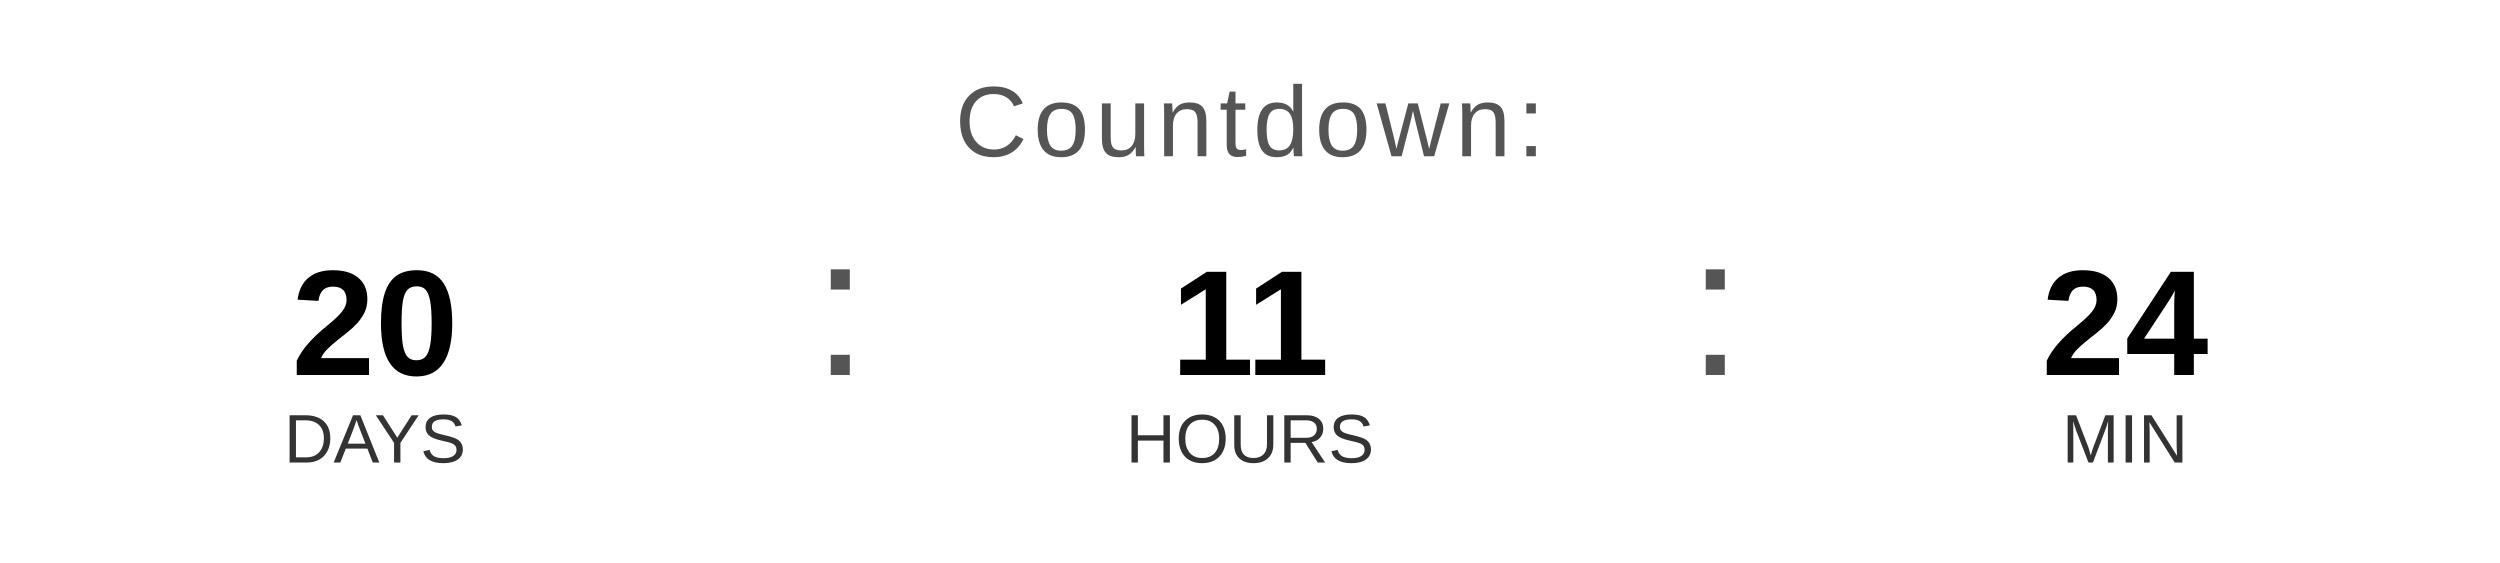
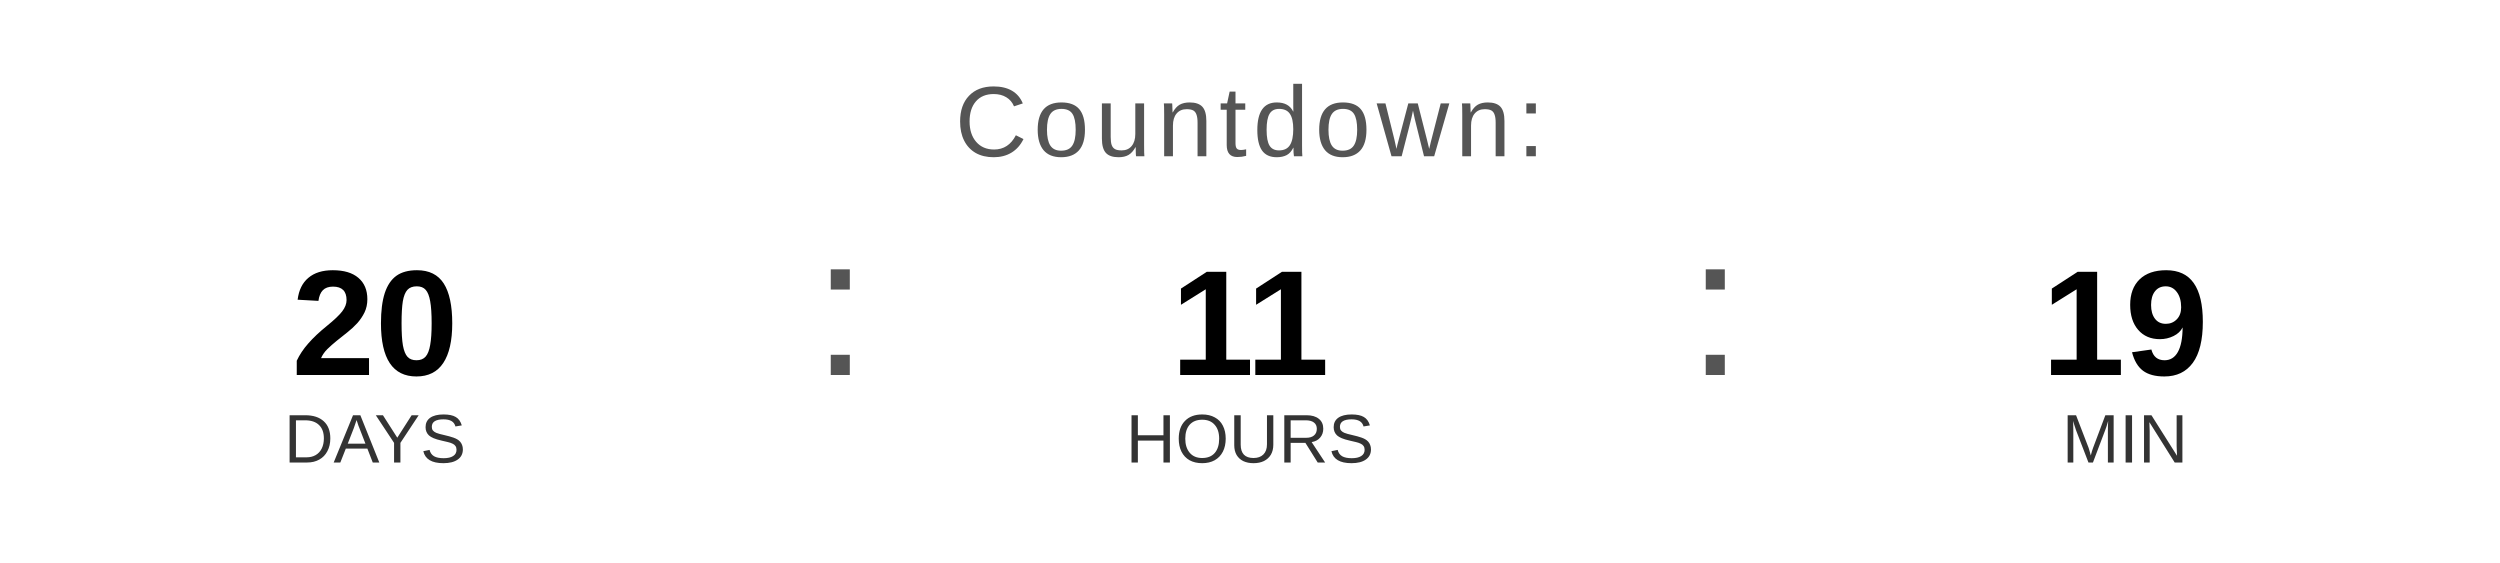
<svg xmlns="http://www.w3.org/2000/svg" width="400" height="90" viewBox="0 0 400 90">
  <text x="200" y="25" font-family="Arial, Helvetica, sans-serif" font-size="16" fill="#555555" text-anchor="middle" letter-spacing="1">
    Countdown:
  </text>
  <text x="60" y="60" font-family="Arial, Helvetica, sans-serif" font-size="24" font-weight="bold" fill="#000000" text-anchor="middle">20</text>
  <text x="60" y="74" font-family="Arial, Helvetica, sans-serif" font-size="11" fill="#333333" text-anchor="middle">DAYS</text>
  <text x="130" y="60" font-family="Arial, sans-serif" font-size="32" fill="#555555">:</text>
  <text x="200" y="60" font-family="Arial, Helvetica, sans-serif" font-size="24" font-weight="bold" fill="#000000" text-anchor="middle">11</text>
  <text x="200" y="74" font-family="Arial, Helvetica, sans-serif" font-size="11" fill="#333333" text-anchor="middle">HOURS</text>
  <text x="270" y="60" font-family="Arial, sans-serif" font-size="32" fill="#555555">:</text>
-   <text x="340" y="60" font-family="Arial, Helvetica, sans-serif" font-size="24" font-weight="bold" fill="#000000" text-anchor="middle">24</text>
+   <text x="340" y="60" font-family="Arial, Helvetica, sans-serif" font-size="24" font-weight="bold" fill="#000000" text-anchor="middle">19</text>
  <text x="340" y="74" font-family="Arial, Helvetica, sans-serif" font-size="11" fill="#333333" text-anchor="middle">MIN</text>
</svg>
